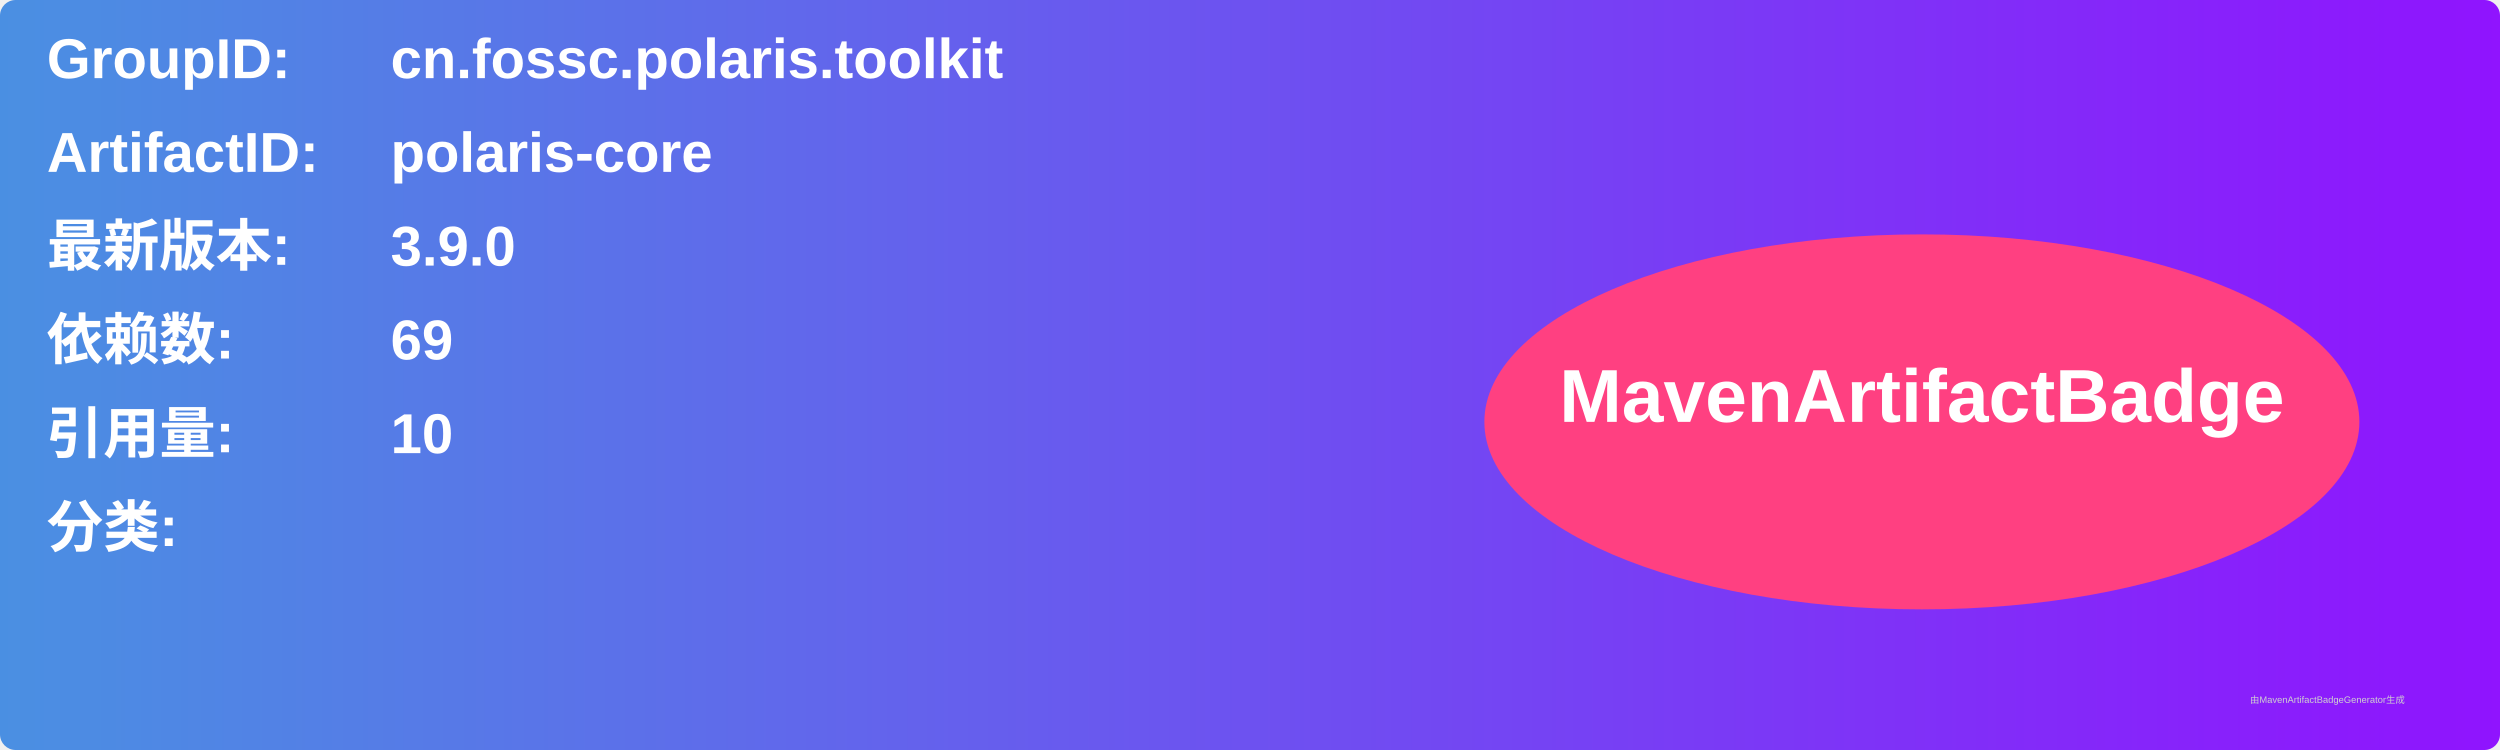
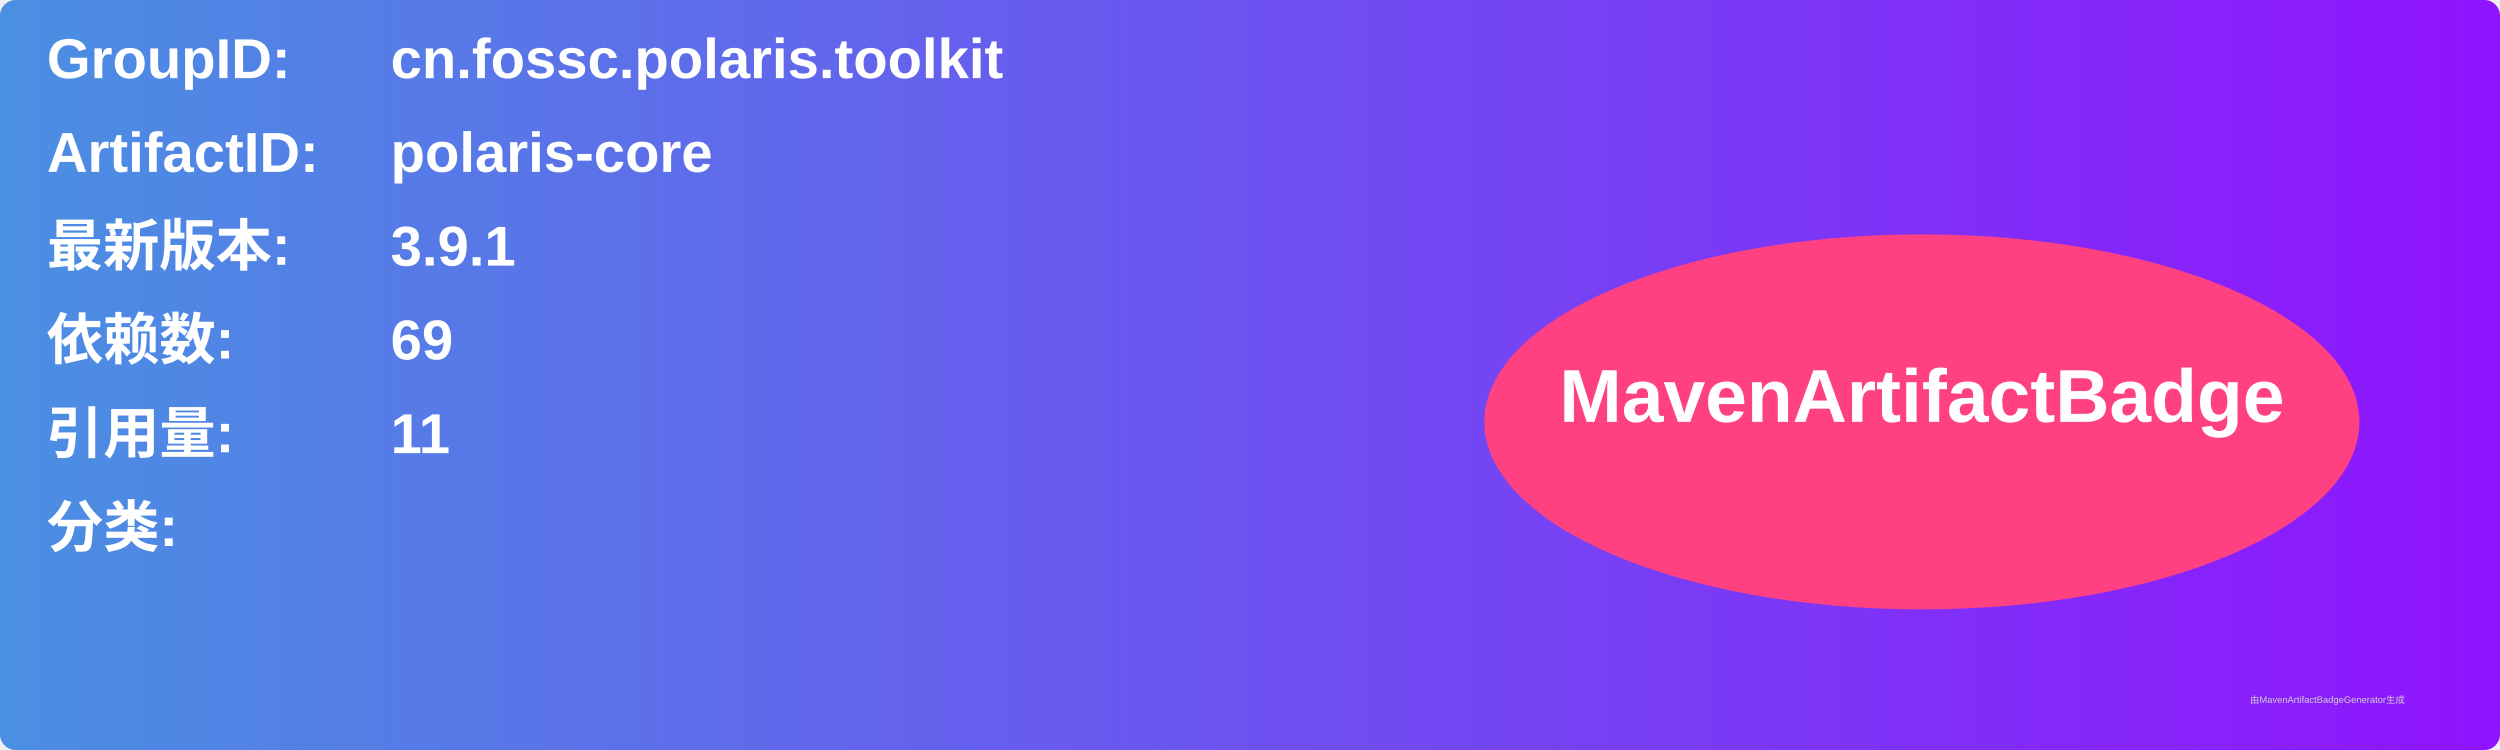
<svg xmlns="http://www.w3.org/2000/svg" width="800" height="240" viewBox="0 0 800 240">
  <linearGradient id="grad" x1="0%" y1="0%" x2="100%" y2="0%">
    <stop offset="0%" stop-color="#4a90e2" />
    <stop offset="100%" stop-color="#9013fe" />
  </linearGradient>
  <rect width="100%" height="100%" rx="5" ry="5" fill="url(#grad)" />
  <g transform="translate(15, 15)">
    <text x="0" y="10" font-family="Arial" font-size="18" fill="white" font-weight="bold" width="260">GroupID:</text>
    <text x="110" y="10" font-family="Arial" font-size="18" fill="white" font-weight="bold" width="460">cn.fossc.polaris.toolkit</text>
    <text x="0" y="40" font-family="Arial" font-size="18" fill="white" font-weight="bold" width="260">ArtifactID:</text>
    <text x="110" y="40" font-family="Arial" font-size="18" fill="white" font-weight="bold" width="460">polaris-core</text>
    <text x="0" y="70" font-family="Arial" font-size="18" fill="white" font-weight="bold">最新版本:</text>
    <text x="110" y="70" font-family="Arial" font-size="18" fill="white" font-weight="bold">
-       <tspan font-weight="bold">3.9.0</tspan>
+       <tspan font-weight="bold">3.9.1</tspan>
    </text>
    <text x="0" y="100" font-family="Arial" font-size="18" fill="white" font-weight="bold">依赖数: </text>
    <text x="110" y="100" font-family="Arial" font-size="18" fill="white">
      <tspan font-weight="bold">69</tspan>
    </text>
    <text x="0" y="130" font-family="Arial" font-size="18" fill="white" font-weight="bold">引用量: </text>
    <text x="110" y="130" font-family="Arial" font-size="18" fill="white">
-       <tspan font-weight="bold">10</tspan>
+       <tspan font-weight="bold">11</tspan>
    </text>
    <text x="0" y="160" font-family="Arial" font-size="18" fill="white" font-weight="bold">分类:</text>
    <text x="10" y="190" font-family="Arial" font-size="10" fill="white">
      <tspan font-weight="bold" />
    </text>
    <ellipse cx="600" cy="120" rx="140" ry="60" fill="#ff4081" />
    <text x="600" y="120" text-anchor="middle" font-family="Arial" font-size="24" fill="white" font-weight="bold">MavenArtifactBadge</text>
  </g>
  <text x="720" y="225" font-family="Arial" font-size="3" fill="#d0d0d0">由MavenArtifactBadgeGenerator生成</text>
</svg>
